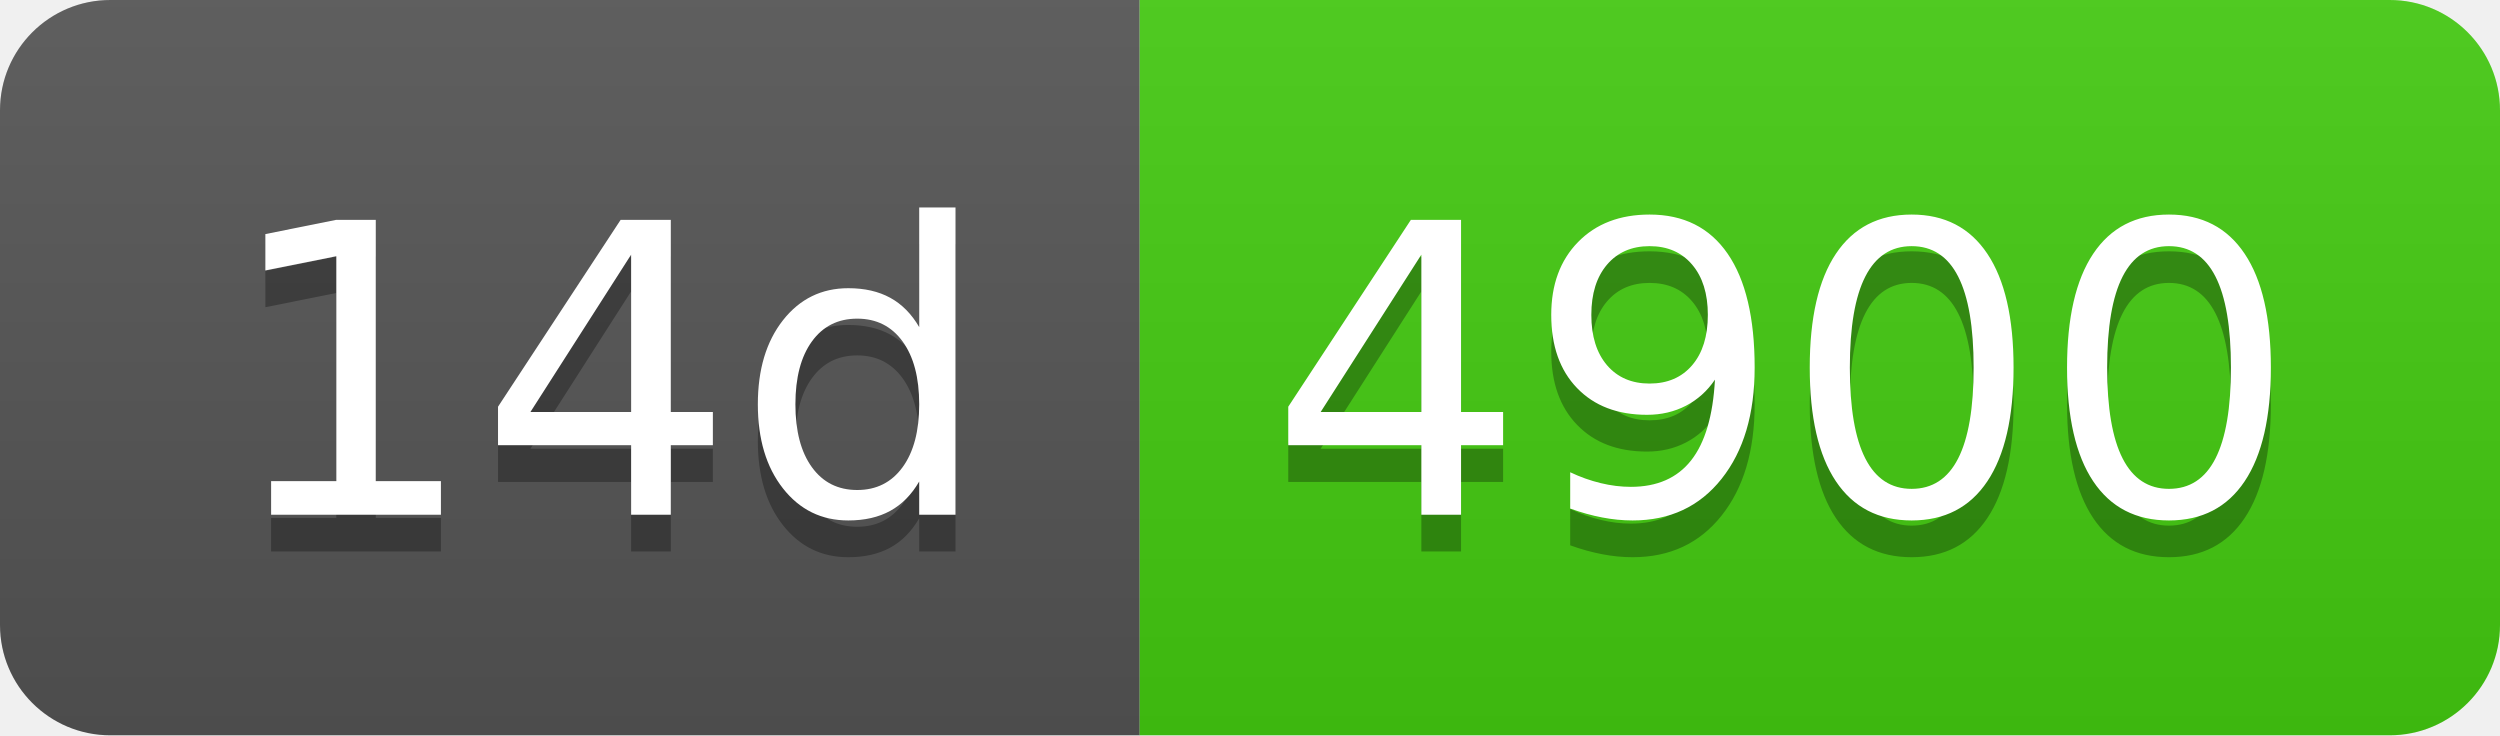
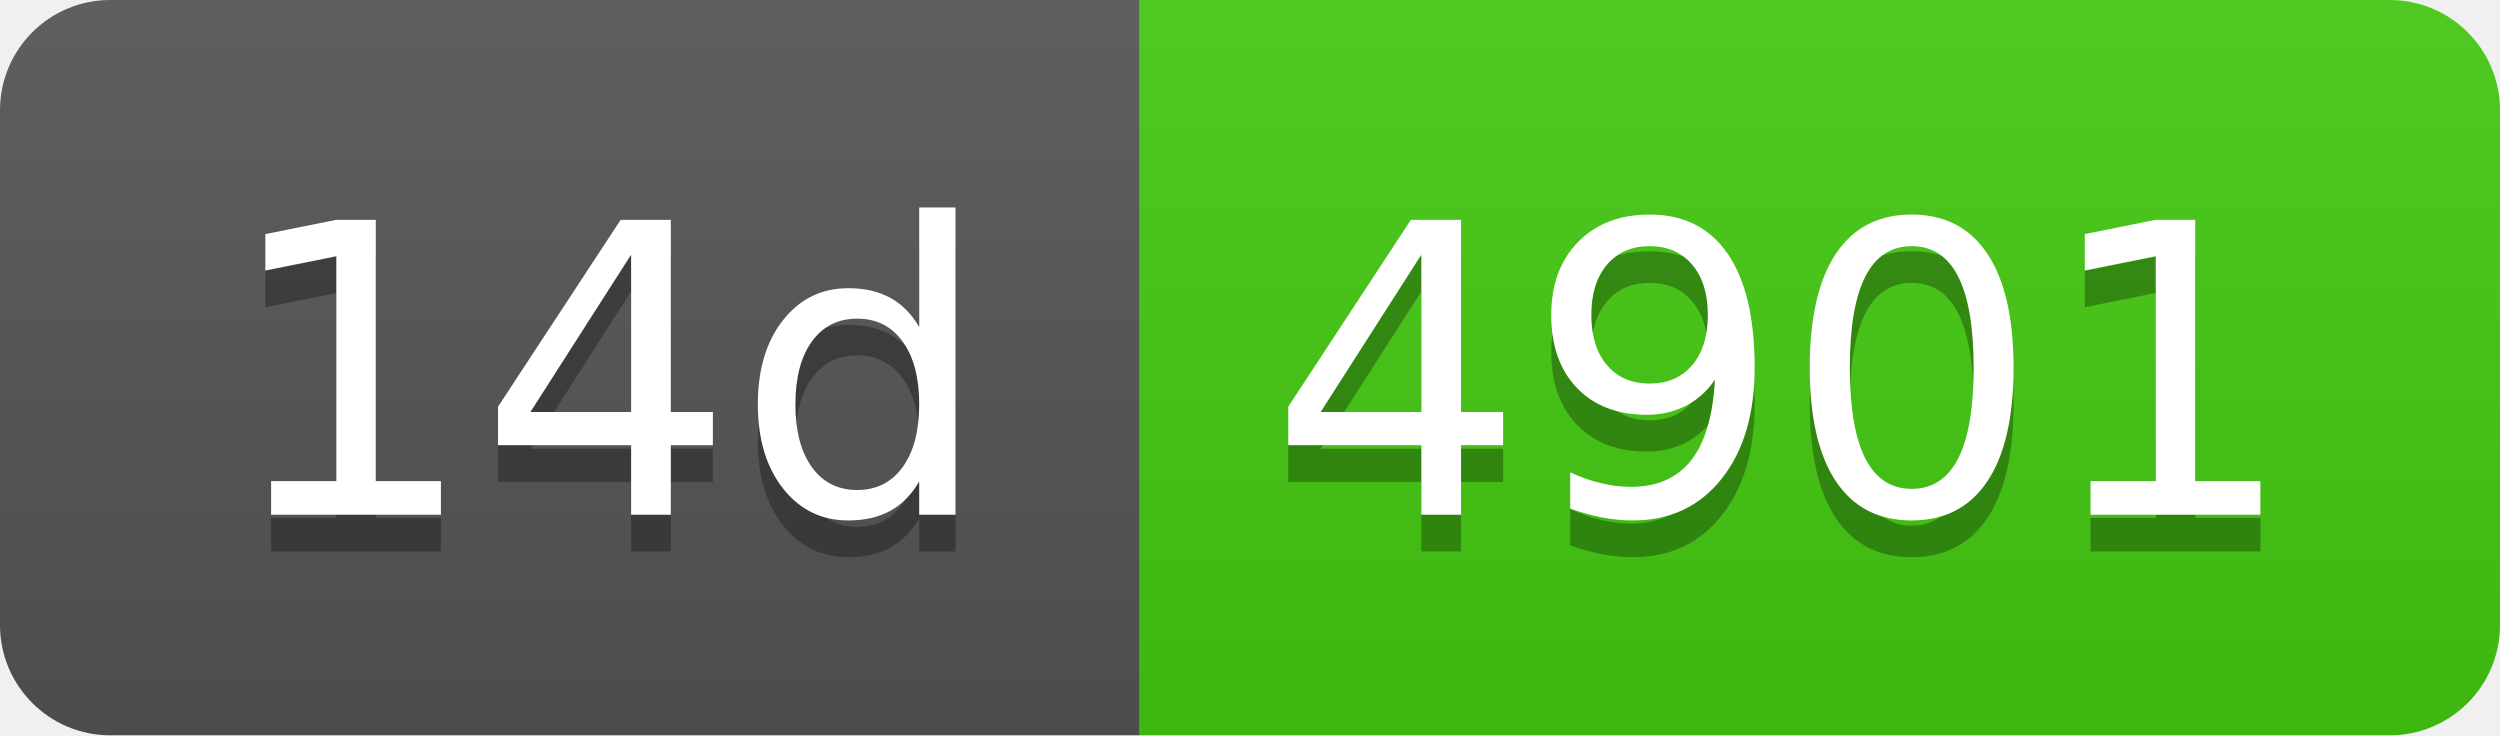
- <svg xmlns="http://www.w3.org/2000/svg" width="68" height="20" role="img" aria-label="14d: 4900">
+ <svg xmlns="http://www.w3.org/2000/svg" width="68" height="20" role="img" aria-label="14d: 4901">
  <linearGradient id="s" x2="0" y2="100%">
    <stop offset="0" stop-color="#bbb" stop-opacity=".1" />
    <stop offset="1" stop-opacity=".1" />
  </linearGradient>
  <clipPath id="r">
    <rect width="68" height="20" rx="3" fill="#fff" />
  </clipPath>
  <g clip-path="url(#r)">
    <rect width="31" height="20" fill="#555" />
    <rect x="31" width="37" height="20" fill="#4c1" />
    <rect width="68" height="20" fill="url(#s)" />
  </g>
  <g fill="#fff" text-anchor="middle" font-family="Verdana,Geneva,DejaVu Sans,sans-serif" text-rendering="geometricPrecision" font-size="110">
    <text aria-hidden="true" x="165" y="150" fill="#010101" fill-opacity=".3" transform="scale(.1)" textLength="210">14d</text>
    <text x="165" y="140" transform="scale(.1)" fill="#fff" textLength="210">14d</text>
-     <text aria-hidden="true" x="485" y="150" fill="#010101" fill-opacity=".3" transform="scale(.1)" textLength="270">4900</text>
-     <text x="485" y="140" transform="scale(.1)" fill="#fff" textLength="270">4900</text>
+     <text aria-hidden="true" x="485" y="150" fill="#010101" fill-opacity=".3" transform="scale(.1)" textLength="270">4901</text>
+     <text x="485" y="140" transform="scale(.1)" fill="#fff" textLength="270">4901</text>
  </g>
</svg>
